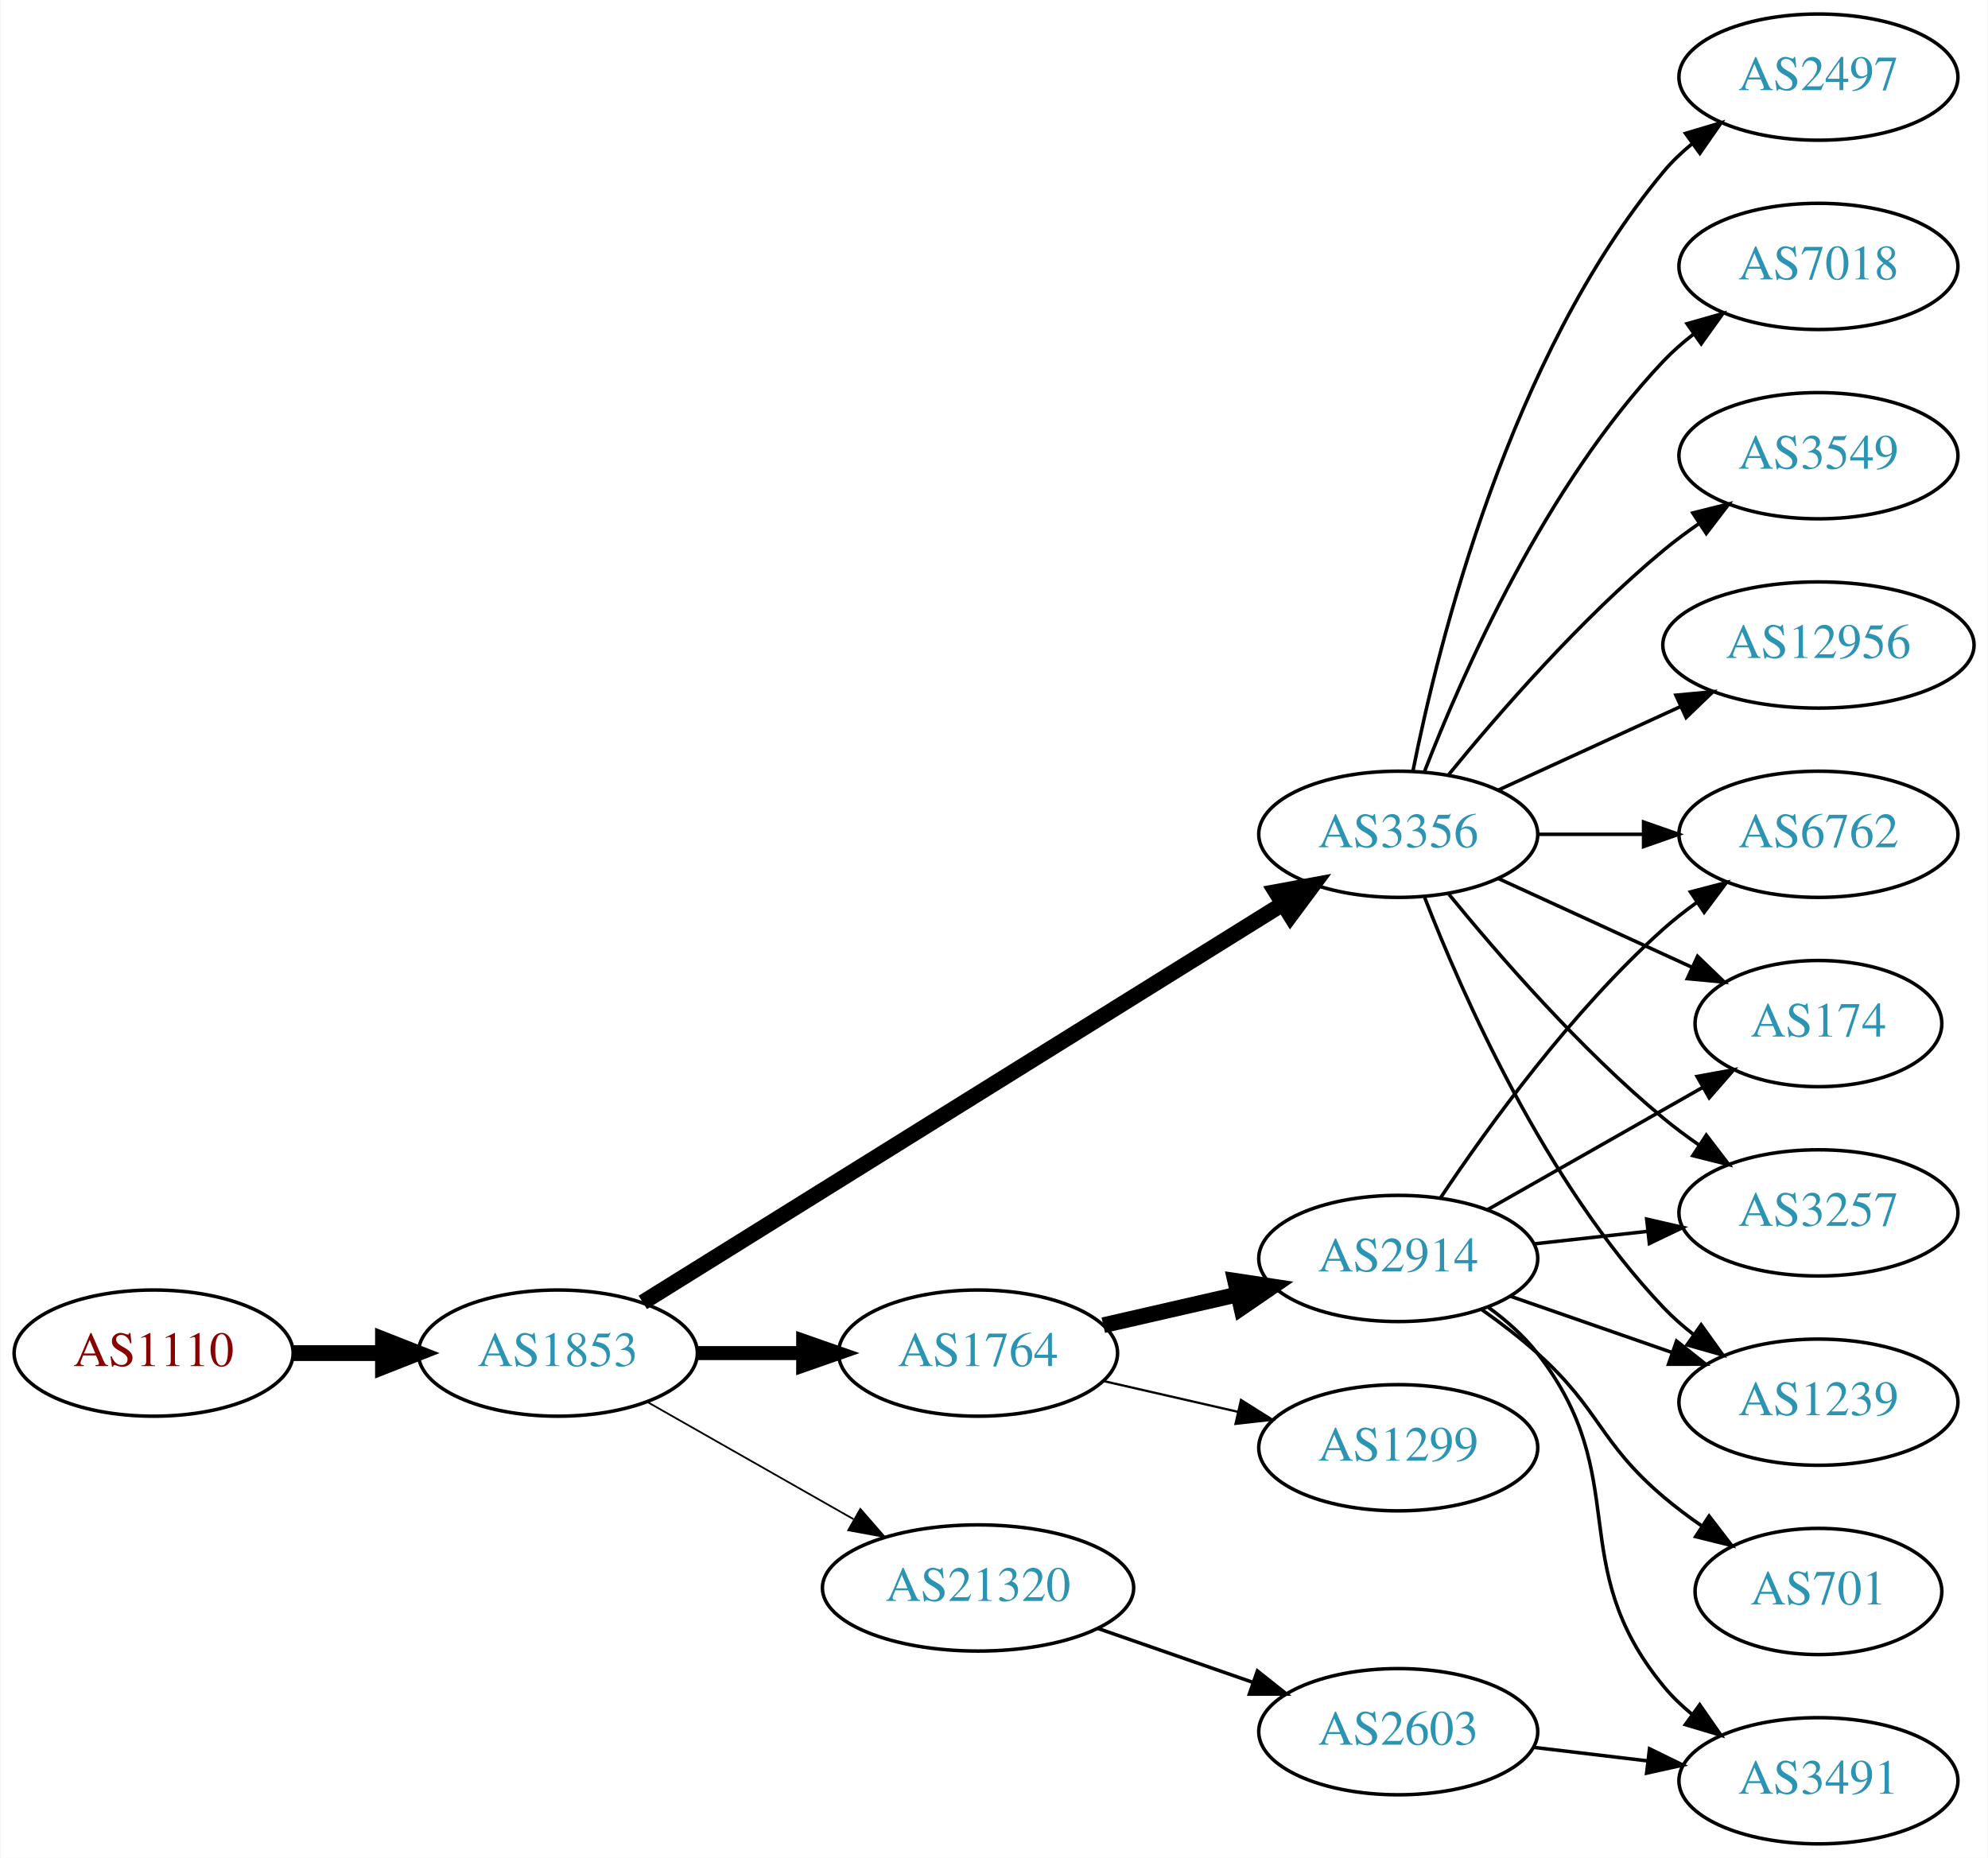
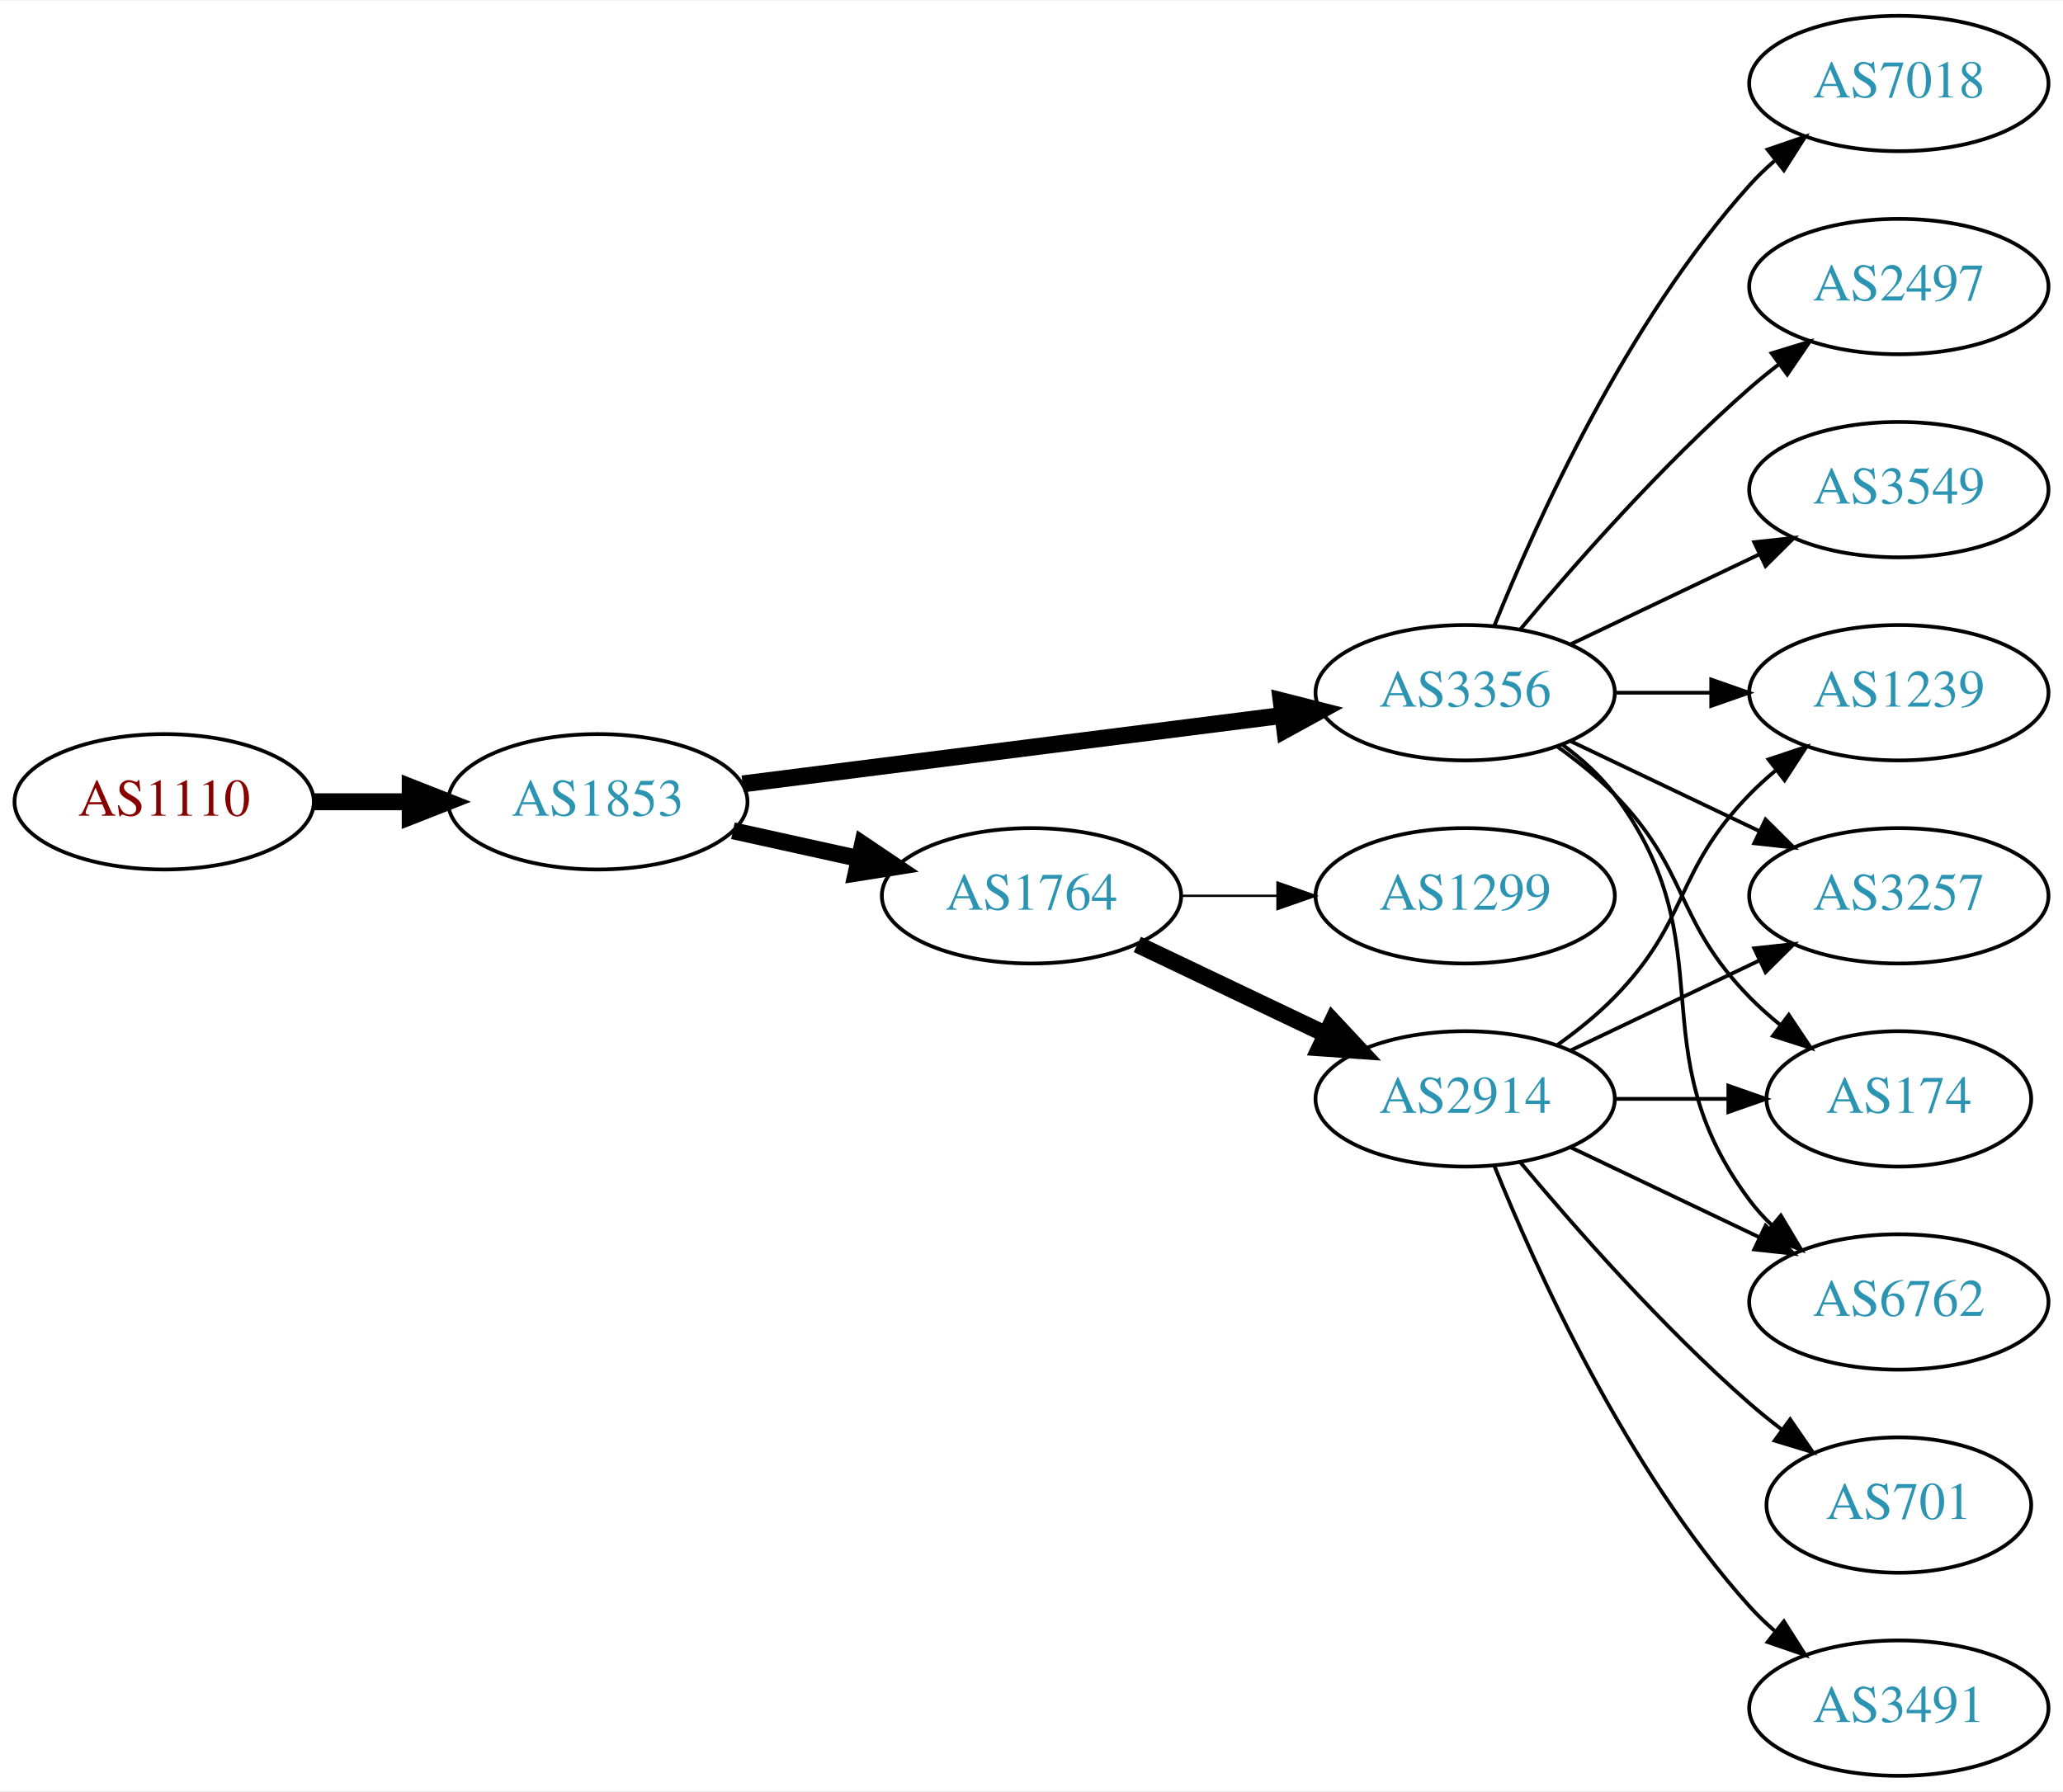
- <svg xmlns="http://www.w3.org/2000/svg" xmlns:xlink="http://www.w3.org/1999/xlink" width="567pt" height="530pt" viewBox="0.00 0.00 566.66 530.00">
-   <g id="graph0" class="graph" transform="scale(1 1) rotate(0) translate(4 526)">
-     <polygon fill="white" stroke="none" points="-4,4 -4,-526 562.663,-526 562.663,4 -4,4" />
+ <svg xmlns="http://www.w3.org/2000/svg" xmlns:xlink="http://www.w3.org/1999/xlink" width="548pt" height="476pt" viewBox="0.00 0.00 548.46 476.00">
+   <g id="graph0" class="graph" transform="scale(1 1) rotate(0) translate(4 472)">
+     <polygon fill="white" stroke="none" points="-4,4 -4,-472 544.465,-472 544.465,4 -4,4" />
    <g id="node1" class="node">
      <g id="a_node1">
        <a xlink:href="/asn/1110" xlink:title="AS1110 ~ University of Innsbruck [AT]">
-           <ellipse fill="#ffffff" stroke="black" cx="39.647" cy="-140" rx="39.794" ry="18" />
-           <text text-anchor="middle" x="39.647" y="-136.3" font-family="Times,serif" font-size="14.00" fill="#880000">AS1110</text>
+           <ellipse fill="#ffffff" stroke="black" cx="39.647" cy="-259" rx="39.794" ry="18" />
+           <text text-anchor="middle" x="39.647" y="-255.3" font-family="Times,serif" font-size="14.00" fill="#880000">AS1110</text>
        </a>
      </g>
    </g>
    <g id="node2" class="node">
      <g id="a_node2">
        <a xlink:href="/asn/1853" xlink:title="AS1853 ~ ACOnet Backbone [AT]">
-           <ellipse fill="#ffffff" stroke="black" cx="154.939" cy="-140" rx="39.794" ry="18" />
-           <text text-anchor="middle" x="154.939" y="-136.3" font-family="Times,serif" font-size="14.00" fill="#2c94b3">AS1853</text>
+           <ellipse fill="#ffffff" stroke="black" cx="154.939" cy="-259" rx="39.794" ry="18" />
+           <text text-anchor="middle" x="154.939" y="-255.3" font-family="Times,serif" font-size="14.00" fill="#2c94b3">AS1853</text>
        </a>
      </g>
    </g>
    <g id="edge1" class="edge">
-       <path fill="none" stroke="black" stroke-width="4.5" d="M79.319,-140C87.522,-140 96.286,-140 104.818,-140" />
-       <polygon fill="black" stroke="black" stroke-width="4.5" points="105.057,-143.938 115.057,-140 105.057,-136.063 105.057,-143.938" />
+       <path fill="none" stroke="black" stroke-width="4.5" d="M79.319,-259C87.522,-259 96.286,-259 104.818,-259" />
+       <polygon fill="black" stroke="black" stroke-width="4.5" points="105.057,-262.938 115.057,-259 105.057,-255.063 105.057,-262.938" />
    </g>
    <g id="node3" class="node">
      <g id="a_node3">
-         <a xlink:href="/asn/3356" xlink:title="AS3356 ~ Level 3 Parent, LLC [US]">
-           <ellipse fill="#ffffff" stroke="black" cx="394.625" cy="-288" rx="39.794" ry="18" />
-           <text text-anchor="middle" x="394.625" y="-284.3" font-family="Times,serif" font-size="14.00" fill="#2c94b3">AS3356</text>
+         <a xlink:href="/asn/1764" xlink:title="AS1764 ~ NEXTLAYER-AS [AT]">
+           <ellipse fill="#ffffff" stroke="black" cx="270.232" cy="-234" rx="39.794" ry="18" />
+           <text text-anchor="middle" x="270.232" y="-230.3" font-family="Times,serif" font-size="14.00" fill="#2c94b3">AS1764</text>
        </a>
      </g>
    </g>
    <g id="edge2" class="edge">
-       <path fill="none" stroke="black" stroke-width="4.5" d="M179.162,-154.46C221.94,-181.097 313.239,-237.946 361.765,-268.162" />
-       <polygon fill="black" stroke="black" stroke-width="4.5" points="359.737,-271.538 370.307,-273.481 363.9,-264.853 359.737,-271.538" />
+       <path fill="none" stroke="black" stroke-width="4.5" d="M190.856,-251.295C201.408,-248.967 213.147,-246.376 224.26,-243.924" />
+       <polygon fill="black" stroke="black" stroke-width="4.5" points="225.32,-247.722 234.237,-241.722 223.623,-240.032 225.32,-247.722" />
    </g>
    <g id="node4" class="node">
      <g id="a_node4">
-         <a xlink:href="/asn/21320" xlink:title="AS21320 ~ GEANT Vereniging [EU]">
-           <ellipse fill="#ffffff" stroke="black" cx="274.782" cy="-73" rx="44.393" ry="18" />
-           <text text-anchor="middle" x="274.782" y="-69.3" font-family="Times,serif" font-size="14.00" fill="#2c94b3">AS21320</text>
+         <a xlink:href="/asn/3356" xlink:title="AS3356 ~ Level 3 Parent, LLC [US]">
+           <ellipse fill="#ffffff" stroke="black" cx="385.525" cy="-288" rx="39.794" ry="18" />
+           <text text-anchor="middle" x="385.525" y="-284.3" font-family="Times,serif" font-size="14.00" fill="#2c94b3">AS3356</text>
        </a>
      </g>
    </g>
    <g id="edge3" class="edge">
-       <path fill="none" stroke="black" stroke-width="0.5" d="M180.357,-126.118C197.389,-116.433 220.362,-103.372 239.265,-92.625" />
-       <polygon fill="black" stroke="black" stroke-width="0.5" points="241.21,-95.545 248.173,-87.56 237.75,-89.46 241.21,-95.545" />
+       <path fill="none" stroke="black" stroke-width="4.5" d="M193.43,-263.756C232.628,-268.729 294.26,-276.548 336.882,-281.956" />
+       <polygon fill="black" stroke="black" stroke-width="4.5" points="336.598,-285.889 347.015,-283.241 337.59,-278.076 336.598,-285.889" />
    </g>
    <g id="node5" class="node">
      <g id="a_node5">
-         <a xlink:href="/asn/1764" xlink:title="AS1764 ~ NEXTLAYER-AS [AT]">
-           <ellipse fill="#ffffff" stroke="black" cx="274.782" cy="-140" rx="39.794" ry="18" />
-           <text text-anchor="middle" x="274.782" y="-136.3" font-family="Times,serif" font-size="14.00" fill="#2c94b3">AS1764</text>
+         <a xlink:href="/asn/2914" xlink:title="AS2914 ~ NTT America, Inc. [US]">
+           <ellipse fill="#ffffff" stroke="black" cx="385.525" cy="-180" rx="39.794" ry="18" />
+           <text text-anchor="middle" x="385.525" y="-176.3" font-family="Times,serif" font-size="14.00" fill="#2c94b3">AS2914</text>
        </a>
      </g>
    </g>
    <g id="edge4" class="edge">
-       <path fill="none" stroke="black" stroke-width="4" d="M194.852,-140C204.405,-140 214.755,-140 224.718,-140" />
-       <polygon fill="black" stroke="black" stroke-width="4" points="224.91,-143.5 234.91,-140 224.91,-136.5 224.91,-143.5" />
+       <path fill="none" stroke="black" stroke-width="4.5" d="M298.369,-221.066C313.363,-213.919 332.184,-204.948 348.407,-197.215" />
+       <polygon fill="black" stroke="black" stroke-width="4.5" points="350.277,-200.686 357.61,-192.829 346.889,-193.577 350.277,-200.686" />
    </g>
    <g id="node6" class="node">
      <g id="a_node6">
-         <a xlink:href="/asn/3549" xlink:title="AS3549 ~ Level 3 Parent, LLC [US]">
-           <ellipse fill="#ffffff" stroke="black" cx="514.467" cy="-396" rx="39.794" ry="18" />
-           <text text-anchor="middle" x="514.467" y="-392.3" font-family="Times,serif" font-size="14.00" fill="#2c94b3">AS3549</text>
+         <a xlink:href="/asn/1299" xlink:title="AS1299 ~ Telia Carrier [EU]">
+           <ellipse fill="#ffffff" stroke="black" cx="385.525" cy="-234" rx="39.794" ry="18" />
+           <text text-anchor="middle" x="385.525" y="-230.3" font-family="Times,serif" font-size="14.00" fill="#2c94b3">AS1299</text>
        </a>
      </g>
    </g>
    <g id="edge5" class="edge">
-       <path fill="none" stroke="black" d="M409.044,-305.065C423.158,-322.375 446.573,-349.345 470.271,-369 473.487,-371.668 476.988,-374.27 480.558,-376.741" />
-       <polygon fill="black" stroke="black" points="478.636,-379.666 488.915,-382.236 482.482,-373.817 478.636,-379.666" />
+       <path fill="none" stroke="black" stroke-width="0.643" d="M309.905,-234C318.108,-234 326.872,-234 335.404,-234" />
+       <polygon fill="black" stroke="black" stroke-width="0.643" points="335.643,-237.5 345.643,-234 335.643,-230.5 335.643,-237.5" />
    </g>
    <g id="node7" class="node">
      <g id="a_node7">
-         <a xlink:href="/asn/12956" xlink:title="AS12956 ~ TELXIUS [ES]">
-           <ellipse fill="#ffffff" stroke="black" cx="514.467" cy="-342" rx="44.393" ry="18" />
-           <text text-anchor="middle" x="514.467" y="-338.3" font-family="Times,serif" font-size="14.00" fill="#2c94b3">AS12956</text>
+         <a xlink:href="/asn/3257" xlink:title="AS3257 ~ GTT [DE]">
+           <ellipse fill="#ffffff" stroke="black" cx="500.818" cy="-234" rx="39.794" ry="18" />
+           <text text-anchor="middle" x="500.818" y="-230.3" font-family="Times,serif" font-size="14.00" fill="#2c94b3">AS3257</text>
        </a>
      </g>
    </g>
+     <g id="edge16" class="edge">
+       <path fill="none" stroke="black" d="M413.662,-275.066C428.656,-267.919 447.477,-258.948 463.7,-251.215" />
+       <polygon fill="black" stroke="black" points="465.382,-254.291 472.903,-246.829 462.37,-247.972 465.382,-254.291" />
+     </g>
+     <g id="node9" class="node">
+       <g id="a_node9">
+         <a xlink:href="/asn/174" xlink:title="AS174 ~ Cogent Communications [US]">
+           <ellipse fill="#ffffff" stroke="black" cx="500.818" cy="-180" rx="35.194" ry="18" />
+           <text text-anchor="middle" x="500.818" y="-176.3" font-family="Times,serif" font-size="14.00" fill="#2c94b3">AS174</text>
+         </a>
+       </g>
+     </g>
+     <g id="edge13" class="edge">
+       <path fill="none" stroke="black" d="M410.119,-273.611C415.375,-269.852 420.707,-265.563 425.172,-261 445.344,-240.383 440.999,-227.617 461.172,-207 463.651,-204.466 466.398,-202.017 469.25,-199.696" />
+       <polygon fill="black" stroke="black" points="471.553,-202.343 477.435,-193.532 467.342,-196.752 471.553,-202.343" />
+     </g>
+     <g id="node10" class="node">
+       <g id="a_node10">
+         <a xlink:href="/asn/6762" xlink:title="AS6762 ~ TELECOM ITALIA SPARKLE S.p.A. [IT]">
+           <ellipse fill="#ffffff" stroke="black" cx="500.818" cy="-126" rx="39.794" ry="18" />
+           <text text-anchor="middle" x="500.818" y="-122.3" font-family="Times,serif" font-size="14.00" fill="#2c94b3">AS6762</text>
+         </a>
+       </g>
+     </g>
+     <g id="edge12" class="edge">
+       <path fill="none" stroke="black" d="M411.456,-274.118C416.532,-270.389 421.45,-265.984 425.172,-261 455.443,-220.458 430.9,-193.542 461.172,-153 462.916,-150.664 464.924,-148.455 467.087,-146.383" />
+       <polygon fill="black" stroke="black" points="469.447,-148.973 474.887,-139.882 464.965,-143.595 469.447,-148.973" />
+     </g>
+     <g id="node11" class="node">
+       <g id="a_node11">
+         <a xlink:href="/asn/1239" xlink:title="AS1239 ~ Sprint [US]">
+           <ellipse fill="#ffffff" stroke="black" cx="500.818" cy="-288" rx="39.794" ry="18" />
+           <text text-anchor="middle" x="500.818" y="-284.3" font-family="Times,serif" font-size="14.00" fill="#2c94b3">AS1239</text>
+         </a>
+       </g>
+     </g>
+     <g id="edge17" class="edge">
+       <path fill="none" stroke="black" d="M425.198,-288C433.401,-288 442.165,-288 450.697,-288" />
+       <polygon fill="black" stroke="black" points="450.936,-291.5 460.936,-288 450.936,-284.5 450.936,-291.5" />
+     </g>
+     <g id="node13" class="node">
+       <g id="a_node13">
+         <a xlink:href="/asn/7018" xlink:title="AS7018 ~ AT&amp;T Services, Inc. [US]">
+           <ellipse fill="#ffffff" stroke="black" cx="500.818" cy="-450" rx="39.794" ry="18" />
+           <text text-anchor="middle" x="500.818" y="-446.3" font-family="Times,serif" font-size="14.00" fill="#2c94b3">AS7018</text>
+         </a>
+       </g>
+     </g>
+     <g id="edge14" class="edge">
+       <path fill="none" stroke="black" d="M393.273,-305.787C404.324,-333.243 428.377,-386.578 461.172,-423 463.174,-425.224 465.393,-427.363 467.725,-429.397" />
+       <polygon fill="black" stroke="black" points="465.924,-432.433 475.944,-435.873 470.256,-426.935 465.924,-432.433" />
+     </g>
+     <g id="node14" class="node">
+       <g id="a_node14">
+         <a xlink:href="/asn/2497" xlink:title="AS2497 ~ Internet Initiative Japan Inc. [JP]">
+           <ellipse fill="#ffffff" stroke="black" cx="500.818" cy="-396" rx="39.794" ry="18" />
+           <text text-anchor="middle" x="500.818" y="-392.3" font-family="Times,serif" font-size="14.00" fill="#2c94b3">AS2497</text>
+         </a>
+       </g>
+     </g>
+     <g id="edge15" class="edge">
+       <path fill="none" stroke="black" d="M400.155,-304.817C414.438,-321.929 437.984,-348.745 461.172,-369 463.637,-371.154 466.276,-373.294 468.974,-375.372" />
+       <polygon fill="black" stroke="black" points="466.998,-378.264 477.128,-381.37 471.147,-372.625 466.998,-378.264" />
+     </g>
+     <g id="node15" class="node">
+       <g id="a_node15">
+         <a xlink:href="/asn/3549" xlink:title="AS3549 ~ Level 3 Parent, LLC [US]">
+           <ellipse fill="#ffffff" stroke="black" cx="500.818" cy="-342" rx="39.794" ry="18" />
+           <text text-anchor="middle" x="500.818" y="-338.3" font-family="Times,serif" font-size="14.00" fill="#2c94b3">AS3549</text>
+         </a>
+       </g>
+     </g>
+     <g id="edge18" class="edge">
+       <path fill="none" stroke="black" d="M413.662,-300.934C428.656,-308.081 447.477,-317.052 463.7,-324.785" />
+       <polygon fill="black" stroke="black" points="462.37,-328.028 472.903,-329.171 465.382,-321.709 462.37,-328.028" />
+     </g>
    <g id="edge6" class="edge">
-       <path fill="none" stroke="black" d="M423.253,-300.661C438.751,-307.762 458.318,-316.728 475.264,-324.494" />
-       <polygon fill="black" stroke="black" points="473.818,-327.681 484.367,-328.665 476.734,-321.317 473.818,-327.681" />
+       <path fill="none" stroke="black" d="M413.662,-192.934C428.656,-200.081 447.477,-209.052 463.7,-216.785" />
+       <polygon fill="black" stroke="black" points="462.37,-220.028 472.903,-221.171 465.382,-213.709 462.37,-220.028" />
    </g>
    <g id="node8" class="node">
      <g id="a_node8">
-         <a xlink:href="/asn/6762" xlink:title="AS6762 ~ TELECOM ITALIA SPARKLE S.p.A. [IT]">
-           <ellipse fill="#ffffff" stroke="black" cx="514.467" cy="-288" rx="39.794" ry="18" />
-           <text text-anchor="middle" x="514.467" y="-284.3" font-family="Times,serif" font-size="14.00" fill="#2c94b3">AS6762</text>
+         <a xlink:href="/asn/3491" xlink:title="AS3491 ~ PCCW Global, Inc. [US]">
+           <ellipse fill="#ffffff" stroke="black" cx="500.818" cy="-18" rx="39.794" ry="18" />
+           <text text-anchor="middle" x="500.818" y="-14.3" font-family="Times,serif" font-size="14.00" fill="#2c94b3">AS3491</text>
        </a>
      </g>
    </g>
    <g id="edge7" class="edge">
-       <path fill="none" stroke="black" d="M434.537,-288C444.091,-288 454.44,-288 464.403,-288" />
-       <polygon fill="black" stroke="black" points="464.595,-291.5 474.595,-288 464.595,-284.5 464.595,-291.5" />
-     </g>
-     <g id="node9" class="node">
-       <g id="a_node9">
-         <a xlink:href="/asn/174" xlink:title="AS174 ~ Cogent Communications [US]">
-           <ellipse fill="#ffffff" stroke="black" cx="514.467" cy="-234" rx="35.194" ry="18" />
-           <text text-anchor="middle" x="514.467" y="-230.3" font-family="Times,serif" font-size="14.00" fill="#2c94b3">AS174</text>
-         </a>
-       </g>
+       <path fill="none" stroke="black" d="M393.273,-162.213C404.324,-134.757 428.377,-81.422 461.172,-45 463.174,-42.776 465.393,-40.637 467.725,-38.603" />
+       <polygon fill="black" stroke="black" points="470.256,-41.065 475.944,-32.127 465.924,-35.567 470.256,-41.065" />
    </g>
    <g id="edge8" class="edge">
-       <path fill="none" stroke="black" d="M423.253,-275.339C439.67,-267.817 460.651,-258.202 478.248,-250.139" />
-       <polygon fill="black" stroke="black" points="479.993,-253.189 487.625,-245.842 477.076,-246.826 479.993,-253.189" />
-     </g>
-     <g id="node10" class="node">
-       <g id="a_node10">
-         <a xlink:href="/asn/2497" xlink:title="AS2497 ~ Internet Initiative Japan Inc. [JP]">
-           <ellipse fill="#ffffff" stroke="black" cx="514.467" cy="-504" rx="39.794" ry="18" />
-           <text text-anchor="middle" x="514.467" y="-500.3" font-family="Times,serif" font-size="14.00" fill="#2c94b3">AS2497</text>
-         </a>
-       </g>
+       <path fill="none" stroke="black" d="M425.198,-180C434.903,-180 445.394,-180 455.357,-180" />
+       <polygon fill="black" stroke="black" points="455.493,-183.5 465.493,-180 455.493,-176.5 455.493,-183.5" />
    </g>
    <g id="edge9" class="edge">
-       <path fill="none" stroke="black" d="M398.823,-306.073C405.987,-342.141 426.261,-424.125 470.271,-477 472.676,-479.889 475.472,-482.563 478.465,-485.013" />
-       <polygon fill="black" stroke="black" points="476.553,-487.95 486.708,-490.973 480.654,-482.277 476.553,-487.95" />
-     </g>
-     <g id="node11" class="node">
-       <g id="a_node11">
-         <a xlink:href="/asn/3257" xlink:title="AS3257 ~ GTT [DE]">
-           <ellipse fill="#ffffff" stroke="black" cx="514.467" cy="-180" rx="39.794" ry="18" />
-           <text text-anchor="middle" x="514.467" y="-176.3" font-family="Times,serif" font-size="14.00" fill="#2c94b3">AS3257</text>
-         </a>
-       </g>
+       <path fill="none" stroke="black" d="M413.662,-167.066C428.656,-159.919 447.477,-150.948 463.7,-143.215" />
+       <polygon fill="black" stroke="black" points="465.382,-146.291 472.903,-138.829 462.37,-139.972 465.382,-146.291" />
    </g>
    <g id="edge10" class="edge">
-       <path fill="none" stroke="black" d="M409.044,-270.935C423.158,-253.625 446.573,-226.655 470.271,-207 473.487,-204.332 476.988,-201.73 480.558,-199.259" />
-       <polygon fill="black" stroke="black" points="482.482,-202.183 488.915,-193.764 478.636,-196.334 482.482,-202.183" />
+       <path fill="none" stroke="black" d="M410.119,-194.389C415.375,-198.148 420.707,-202.437 425.172,-207 445.344,-227.617 440.999,-240.383 461.172,-261 463.265,-263.139 465.548,-265.218 467.925,-267.21" />
+       <polygon fill="black" stroke="black" points="466.168,-270.275 476.224,-273.611 470.443,-264.732 466.168,-270.275" />
    </g>
    <g id="node12" class="node">
      <g id="a_node12">
-         <a xlink:href="/asn/7018" xlink:title="AS7018 ~ AT&amp;T Services, Inc. [US]">
-           <ellipse fill="#ffffff" stroke="black" cx="514.467" cy="-450" rx="39.794" ry="18" />
-           <text text-anchor="middle" x="514.467" y="-446.3" font-family="Times,serif" font-size="14.00" fill="#2c94b3">AS7018</text>
+         <a xlink:href="/asn/701" xlink:title="AS701 ~ UUNET [US]">
+           <ellipse fill="#ffffff" stroke="black" cx="500.818" cy="-72" rx="35.194" ry="18" />
+           <text text-anchor="middle" x="500.818" y="-68.3" font-family="Times,serif" font-size="14.00" fill="#2c94b3">AS701</text>
        </a>
      </g>
    </g>
    <g id="edge11" class="edge">
-       <path fill="none" stroke="black" d="M402.148,-305.994C412.898,-333.728 436.555,-387.429 470.271,-423 472.857,-425.728 475.774,-428.294 478.843,-430.677" />
-       <polygon fill="black" stroke="black" points="476.997,-433.658 487.191,-436.543 481.021,-427.93 476.997,-433.658" />
-     </g>
-     <g id="node13" class="node">
-       <g id="a_node13">
-         <a xlink:href="/asn/1239" xlink:title="AS1239 ~ Sprint [US]">
-           <ellipse fill="#ffffff" stroke="black" cx="514.467" cy="-126" rx="39.794" ry="18" />
-           <text text-anchor="middle" x="514.467" y="-122.3" font-family="Times,serif" font-size="14.00" fill="#2c94b3">AS1239</text>
-         </a>
-       </g>
-     </g>
-     <g id="edge12" class="edge">
-       <path fill="none" stroke="black" d="M402.148,-270.006C412.898,-242.272 436.555,-188.571 470.271,-153 472.857,-150.272 475.774,-147.706 478.843,-145.323" />
-       <polygon fill="black" stroke="black" points="481.021,-148.07 487.191,-139.457 476.997,-142.342 481.021,-148.07" />
-     </g>
-     <g id="node14" class="node">
-       <g id="a_node14">
-         <a xlink:href="/asn/2603" xlink:title="AS2603 ~ NORDUnet [NO]">
-           <ellipse fill="#ffffff" stroke="black" cx="394.625" cy="-32" rx="39.794" ry="18" />
-           <text text-anchor="middle" x="394.625" y="-28.3" font-family="Times,serif" font-size="14.00" fill="#2c94b3">AS2603</text>
-         </a>
-       </g>
-     </g>
-     <g id="edge13" class="edge">
-       <path fill="none" stroke="black" d="M308.921,-61.47C322.639,-56.698 338.678,-51.117 353.088,-46.104" />
-       <polygon fill="black" stroke="black" points="354.46,-49.332 362.754,-42.74 352.159,-42.721 354.46,-49.332" />
-     </g>
-     <g id="node16" class="node">
-       <g id="a_node16">
-         <a xlink:href="/asn/2914" xlink:title="AS2914 ~ NTT America, Inc. [US]">
-           <ellipse fill="#ffffff" stroke="black" cx="394.625" cy="-167" rx="39.794" ry="18" />
-           <text text-anchor="middle" x="394.625" y="-163.3" font-family="Times,serif" font-size="14.00" fill="#2c94b3">AS2914</text>
-         </a>
-       </g>
-     </g>
-     <g id="edge15" class="edge">
-       <path fill="none" stroke="black" stroke-width="4.5" d="M310.501,-147.955C322.501,-150.704 336.122,-153.825 348.815,-156.733" />
-       <polygon fill="black" stroke="black" stroke-width="4.5" points="348.119,-160.613 358.746,-159.009 349.878,-152.937 348.119,-160.613" />
-     </g>
-     <g id="node17" class="node">
-       <g id="a_node17">
-         <a xlink:href="/asn/1299" xlink:title="AS1299 ~ Telia Carrier [EU]">
-           <ellipse fill="#ffffff" stroke="black" cx="394.625" cy="-113" rx="39.794" ry="18" />
-           <text text-anchor="middle" x="394.625" y="-109.3" font-family="Times,serif" font-size="14.00" fill="#2c94b3">AS1299</text>
-         </a>
-       </g>
-     </g>
-     <g id="edge16" class="edge">
-       <path fill="none" stroke="black" stroke-width="0.643" d="M310.501,-132.045C322.501,-129.296 336.122,-126.175 348.815,-123.267" />
-       <polygon fill="black" stroke="black" stroke-width="0.643" points="349.78,-126.636 358.746,-120.991 348.217,-119.813 349.78,-126.636" />
-     </g>
-     <g id="node15" class="node">
-       <g id="a_node15">
-         <a xlink:href="/asn/3491" xlink:title="AS3491 ~ PCCW Global, Inc. [US]">
-           <ellipse fill="#ffffff" stroke="black" cx="514.467" cy="-18" rx="39.794" ry="18" />
-           <text text-anchor="middle" x="514.467" y="-14.3" font-family="Times,serif" font-size="14.00" fill="#2c94b3">AS3491</text>
-         </a>
-       </g>
-     </g>
-     <g id="edge14" class="edge">
-       <path fill="none" stroke="black" d="M433.235,-27.532C443.546,-26.307 454.863,-24.962 465.663,-23.679" />
-       <polygon fill="black" stroke="black" points="466.293,-27.129 475.81,-22.474 465.467,-20.178 466.293,-27.129" />
-     </g>
-     <g id="edge19" class="edge">
-       <path fill="none" stroke="black" d="M406.767,-184.417C420.174,-204.482 444.163,-237.675 470.271,-261 473.229,-263.642 476.475,-266.187 479.819,-268.588" />
-       <polygon fill="black" stroke="black" points="477.97,-271.562 488.223,-274.232 481.873,-265.751 477.97,-271.562" />
-     </g>
-     <g id="edge21" class="edge">
-       <path fill="none" stroke="black" d="M420.042,-180.882C437.85,-191.008 462.152,-204.825 481.506,-215.829" />
-       <polygon fill="black" stroke="black" points="479.861,-218.919 490.284,-220.819 483.321,-212.834 479.861,-218.919" />
-     </g>
-     <g id="edge17" class="edge">
-       <path fill="none" stroke="black" d="M433.235,-171.149C443.546,-172.287 454.863,-173.535 465.663,-174.726" />
-       <polygon fill="black" stroke="black" points="465.487,-178.228 475.81,-175.846 466.254,-171.27 465.487,-178.228" />
-     </g>
-     <g id="edge22" class="edge">
-       <path fill="none" stroke="black" d="M426.586,-156.228C440.683,-151.323 457.559,-145.452 472.673,-140.193" />
-       <polygon fill="black" stroke="black" points="474.008,-143.434 482.303,-136.843 471.708,-136.823 474.008,-143.434" />
-     </g>
-     <g id="edge18" class="edge">
-       <path fill="none" stroke="black" d="M420.407,-153.005C425.491,-149.281 430.449,-144.908 434.271,-140 462.012,-104.375 441.628,-79.904 470.271,-45 472.655,-42.094 475.439,-39.41 478.423,-36.952" />
-       <polygon fill="black" stroke="black" points="480.613,-39.687 486.654,-30.983 476.504,-34.02 480.613,-39.687" />
-     </g>
-     <g id="node18" class="node">
-       <g id="a_node18">
-         <a xlink:href="/asn/701" xlink:title="AS701 ~ UUNET [US]">
-           <ellipse fill="#ffffff" stroke="black" cx="514.467" cy="-72" rx="35.194" ry="18" />
-           <text text-anchor="middle" x="514.467" y="-68.3" font-family="Times,serif" font-size="14.00" fill="#2c94b3">AS701</text>
-         </a>
-       </g>
-     </g>
-     <g id="edge20" class="edge">
-       <path fill="none" stroke="black" d="M418.389,-152.454C423.788,-148.641 429.392,-144.367 434.271,-140 452.341,-123.828 451.793,-114.704 470.271,-99 473.699,-96.086 477.471,-93.264 481.314,-90.613" />
-       <polygon fill="black" stroke="black" points="483.279,-93.51 489.736,-85.111 479.45,-87.65 483.279,-93.51" />
+       <path fill="none" stroke="black" d="M400.155,-163.183C414.438,-146.071 437.984,-119.255 461.172,-99 463.842,-96.668 466.714,-94.352 469.645,-92.114" />
+       <polygon fill="black" stroke="black" points="471.922,-94.784 477.936,-86.061 467.795,-89.13 471.922,-94.784" />
    </g>
  </g>
</svg>
